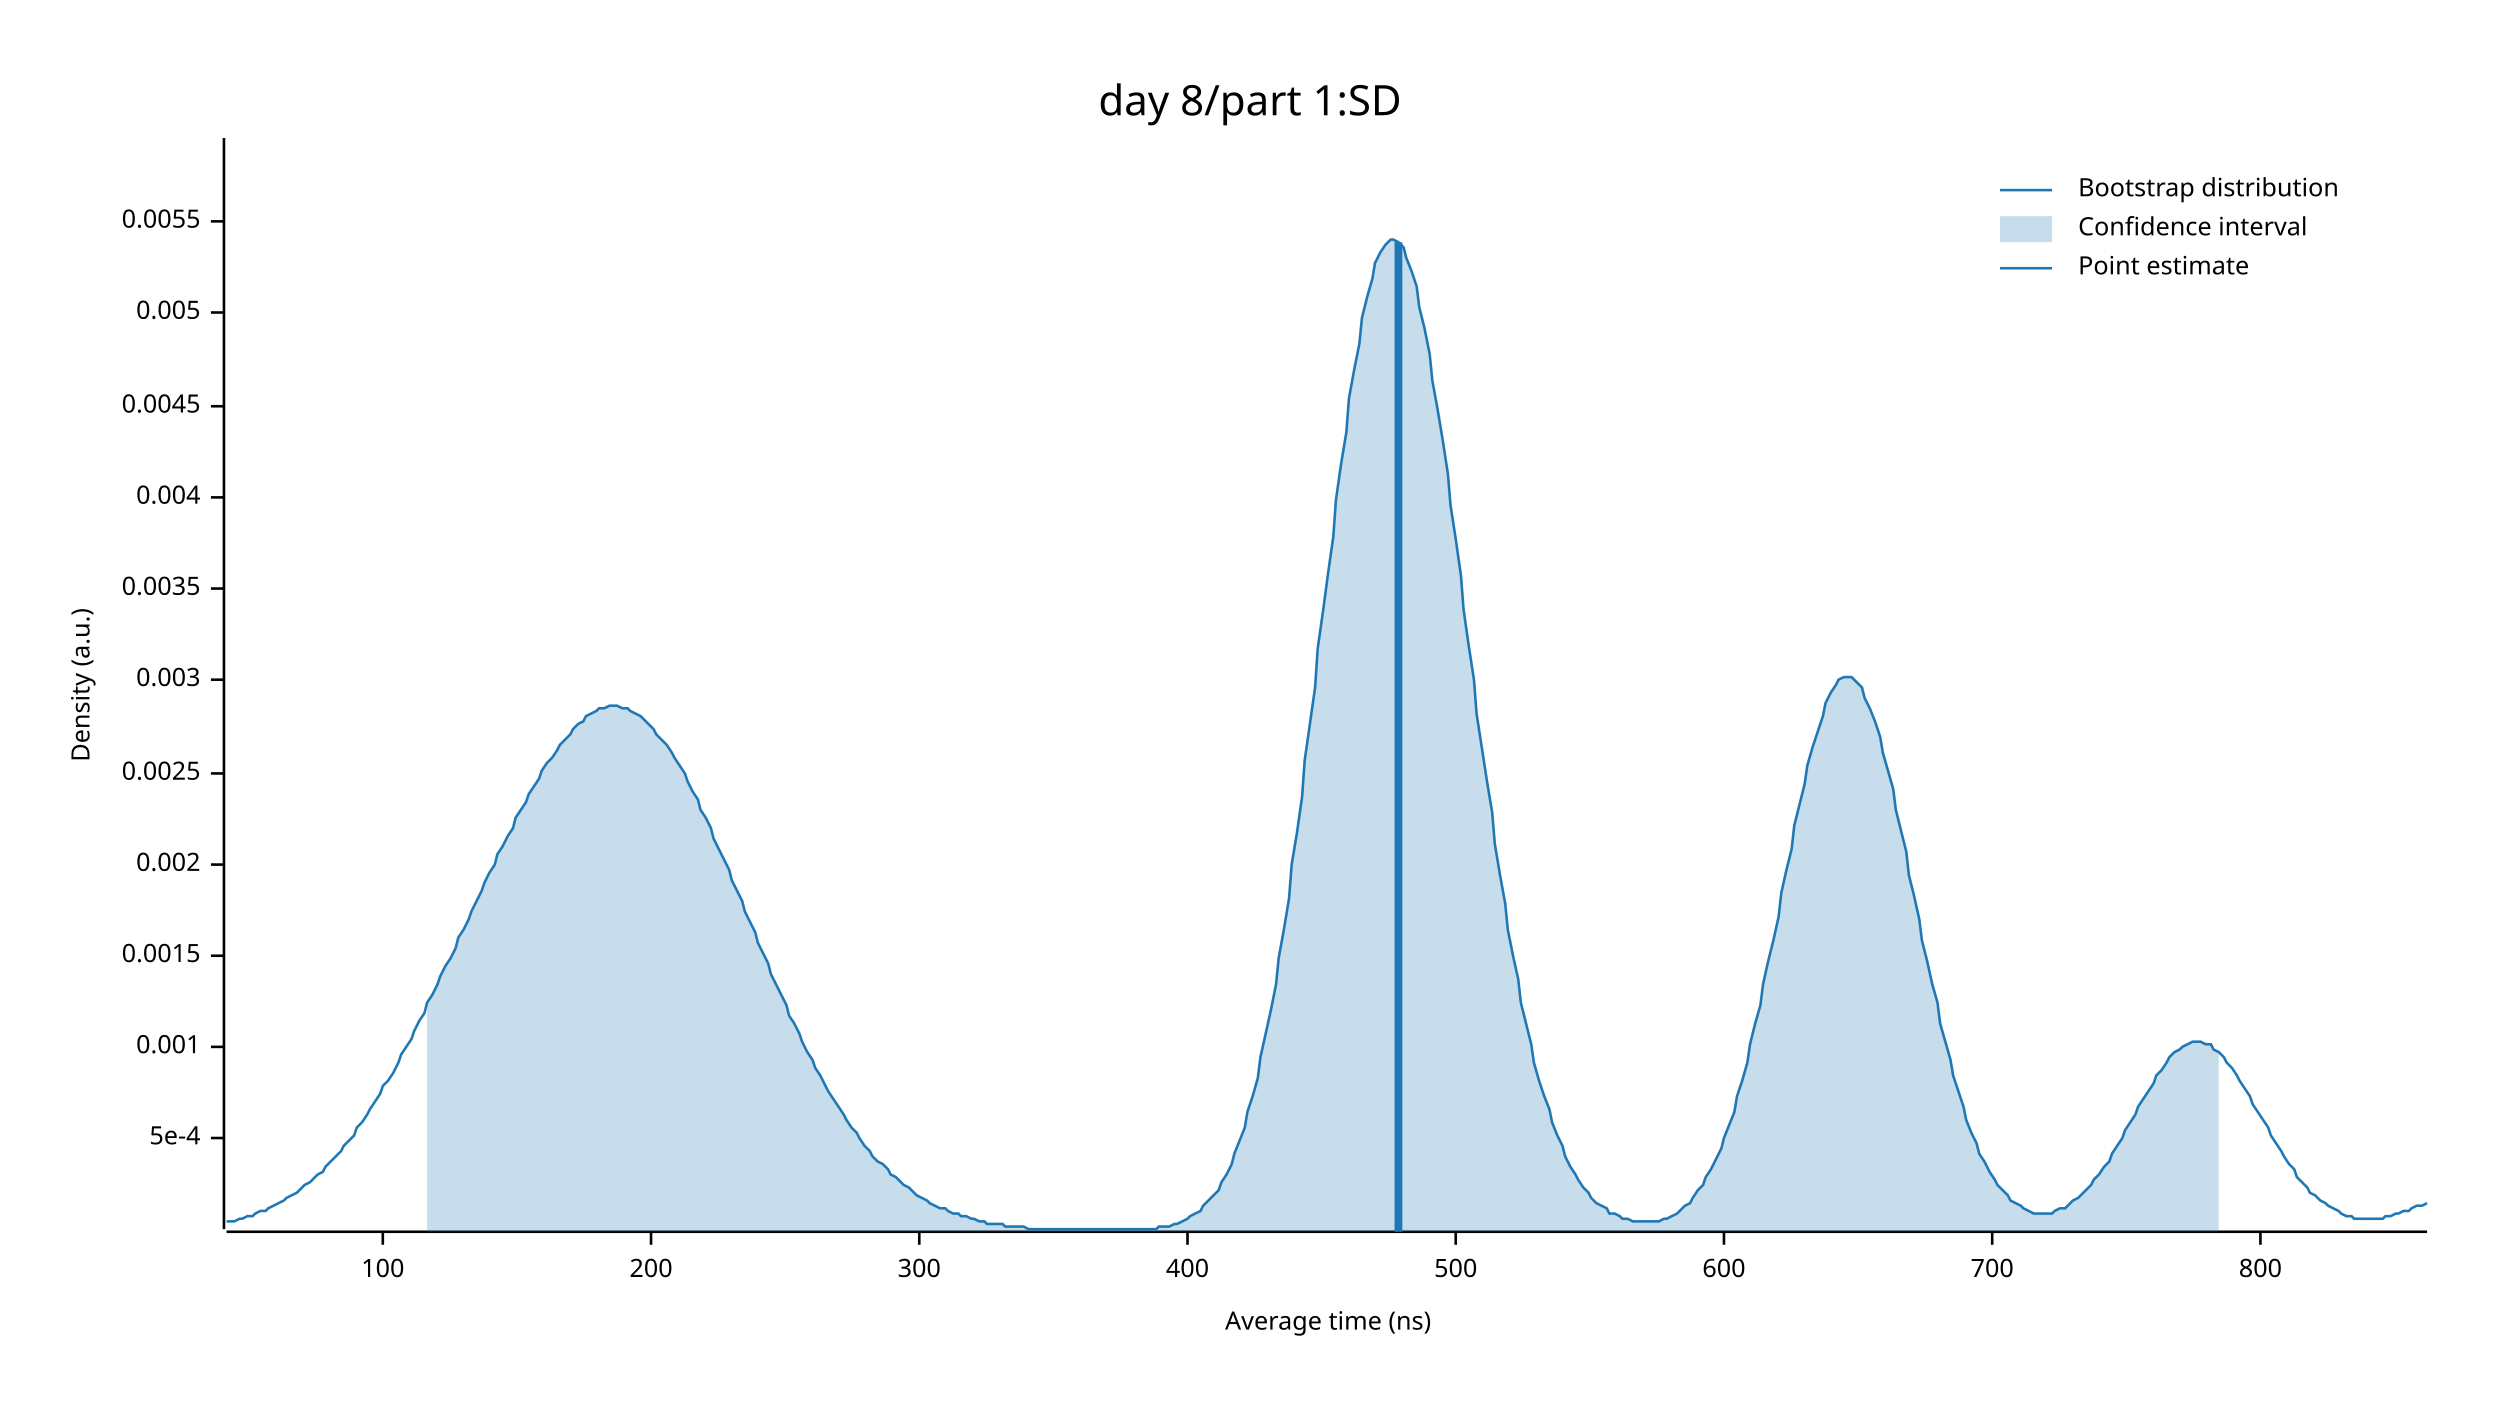
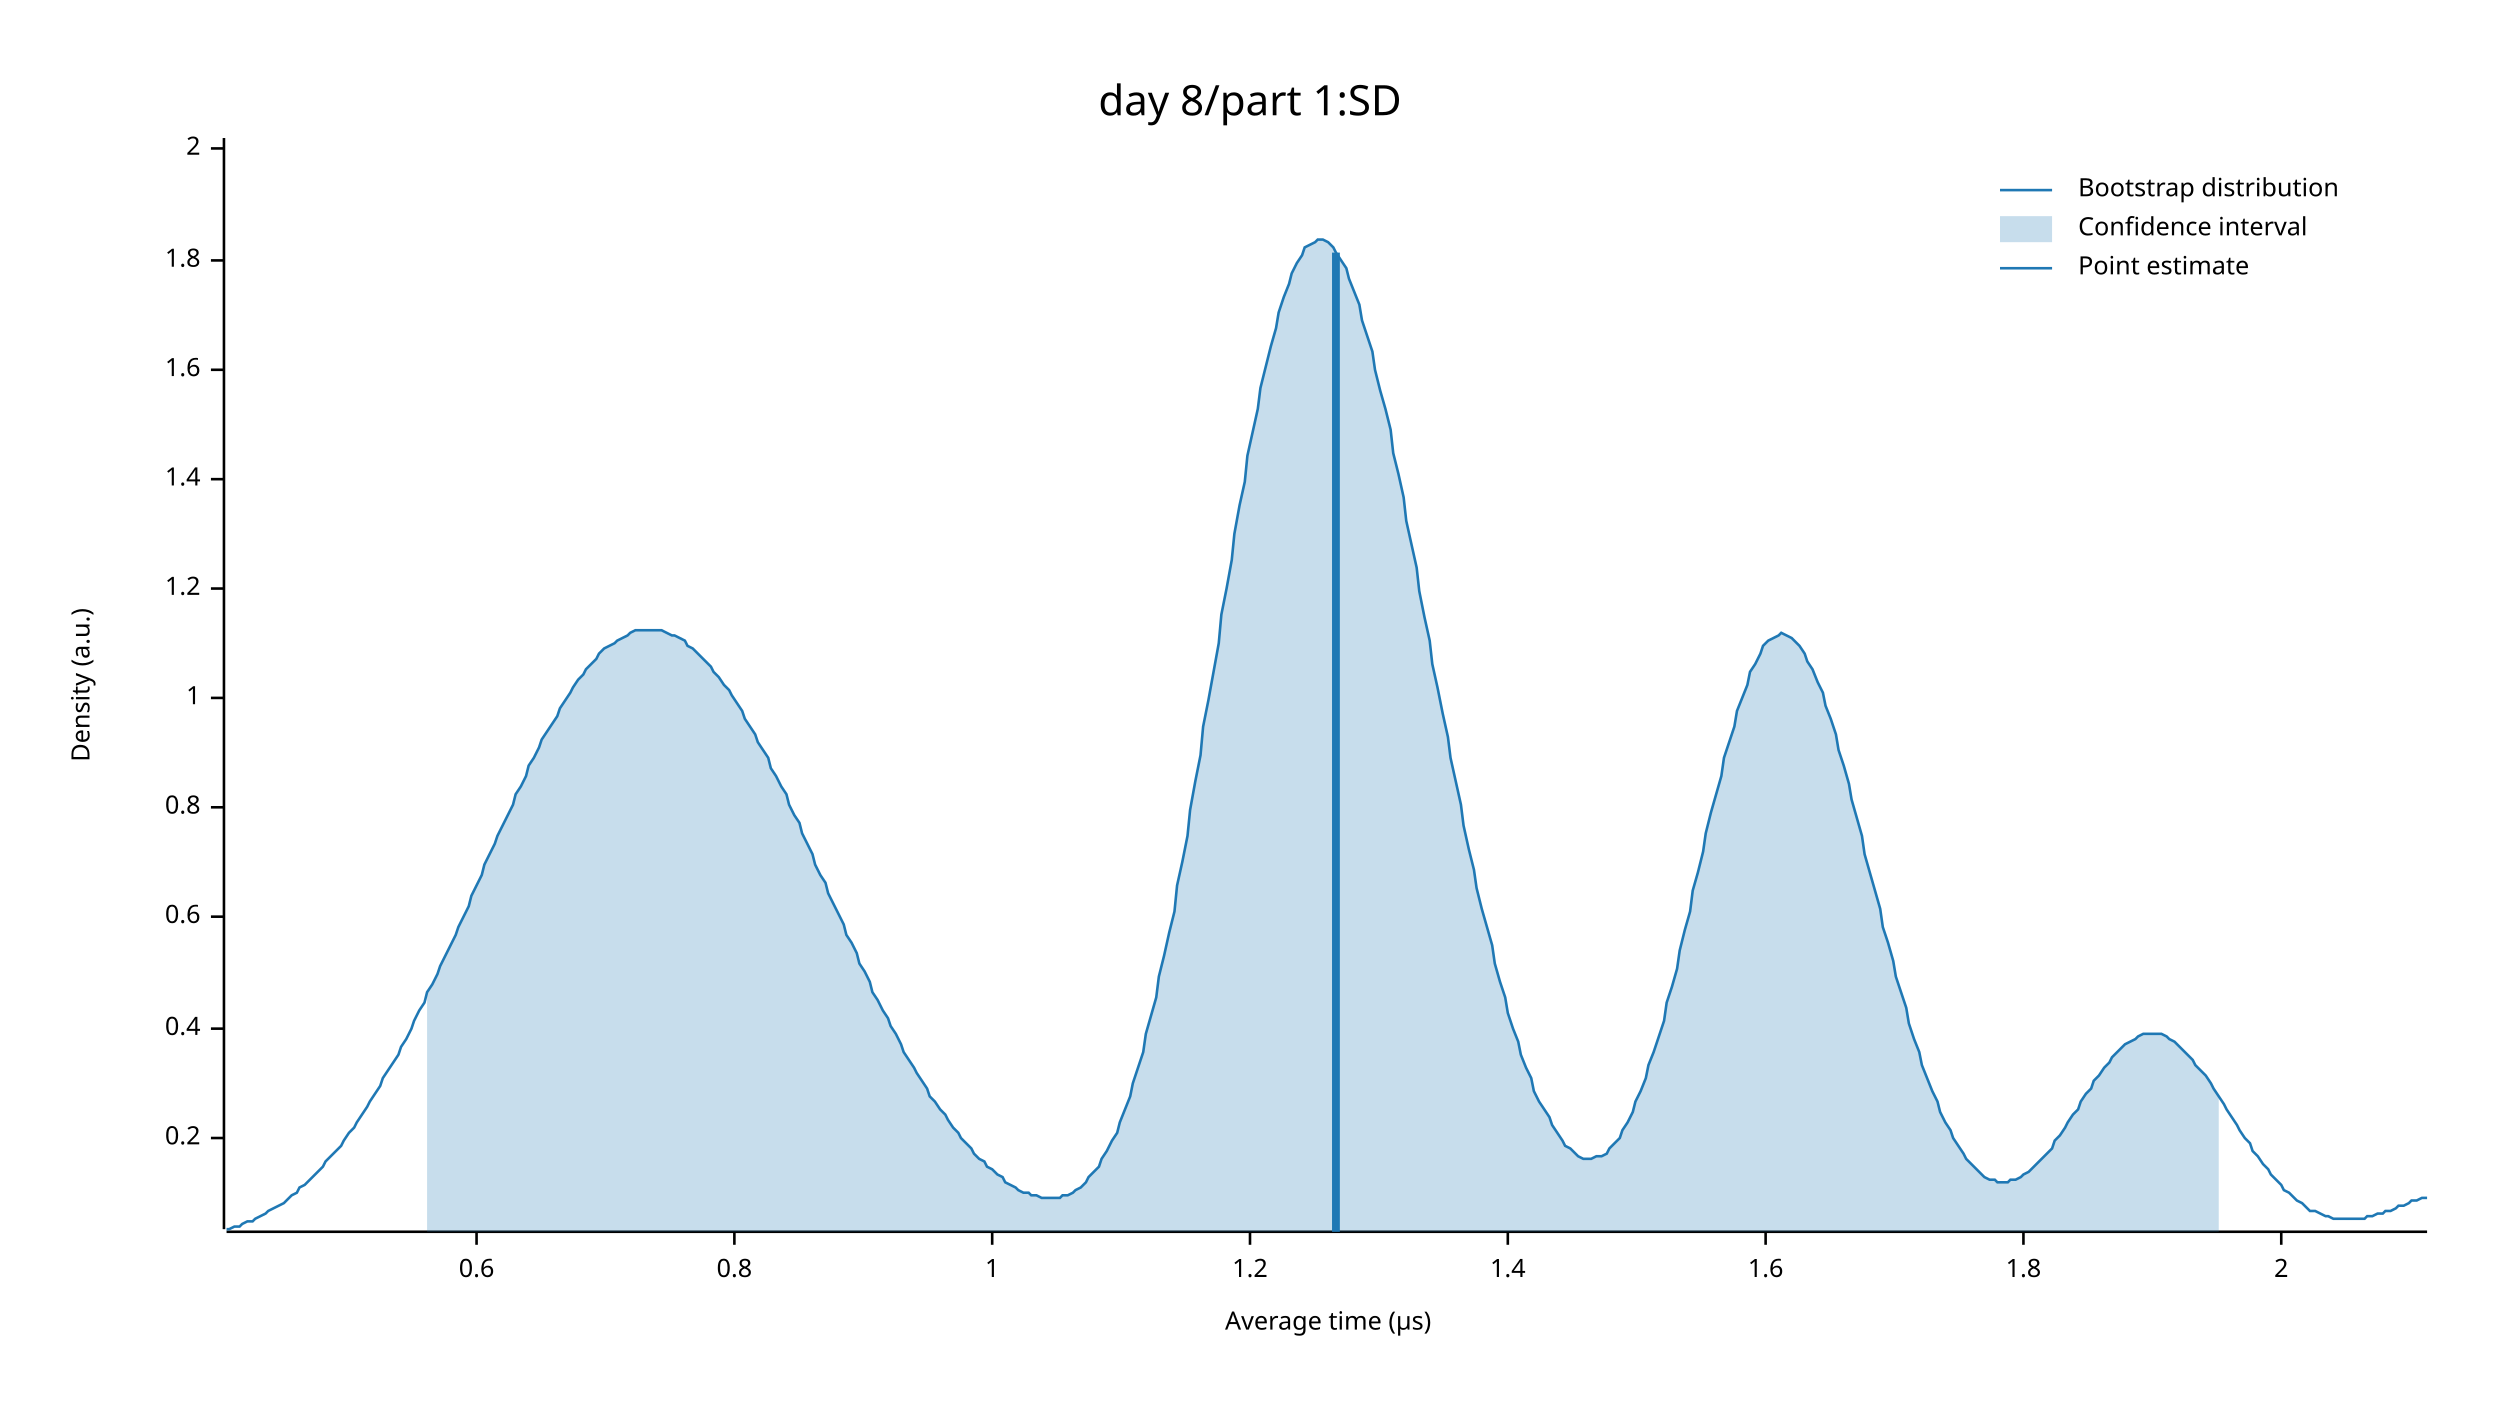
<svg xmlns="http://www.w3.org/2000/svg" width="960" height="540" viewBox="0 0 960 540">
  <text x="480" y="32" dy="0.76em" text-anchor="middle" font-family="sans-serif" font-size="16.129" opacity="1" fill="#000000">
day 8/part 1:SD
</text>
  <text x="27" y="263" dy="0.76em" text-anchor="middle" font-family="sans-serif" font-size="9.677" opacity="1" fill="#000000" transform="rotate(270, 27, 263)">
Density (a.u.)
</text>
  <text x="510" y="513" dy="-0.5ex" text-anchor="middle" font-family="sans-serif" font-size="9.677" opacity="1" fill="#000000">
- Average time (ns)
+ Average time (µs)
</text>
  <polyline fill="none" opacity="1" stroke="#000000" stroke-width="1" points="86,53 86,472 " />
  <text x="77" y="437" dy="0.5ex" text-anchor="end" font-family="sans-serif" font-size="9.677" opacity="1" fill="#000000">
- 5e-4
+ 0.2
</text>
  <polyline fill="none" opacity="1" stroke="#000000" stroke-width="1" points="81,437 86,437 " />
-   <text x="77" y="402" dy="0.5ex" text-anchor="end" font-family="sans-serif" font-size="9.677" opacity="1" fill="#000000">
- 0.001
+   <text x="77" y="395" dy="0.5ex" text-anchor="end" font-family="sans-serif" font-size="9.677" opacity="1" fill="#000000">
+ 0.4
</text>
-   <polyline fill="none" opacity="1" stroke="#000000" stroke-width="1" points="81,402 86,402 " />
-   <text x="77" y="367" dy="0.5ex" text-anchor="end" font-family="sans-serif" font-size="9.677" opacity="1" fill="#000000">
- 0.0015
+   <polyline fill="none" opacity="1" stroke="#000000" stroke-width="1" points="81,395 86,395 " />
+   <text x="77" y="352" dy="0.5ex" text-anchor="end" font-family="sans-serif" font-size="9.677" opacity="1" fill="#000000">
+ 0.6
</text>
-   <polyline fill="none" opacity="1" stroke="#000000" stroke-width="1" points="81,367 86,367 " />
-   <text x="77" y="332" dy="0.5ex" text-anchor="end" font-family="sans-serif" font-size="9.677" opacity="1" fill="#000000">
- 0.002
+   <polyline fill="none" opacity="1" stroke="#000000" stroke-width="1" points="81,352 86,352 " />
+   <text x="77" y="310" dy="0.5ex" text-anchor="end" font-family="sans-serif" font-size="9.677" opacity="1" fill="#000000">
+ 0.8
</text>
-   <polyline fill="none" opacity="1" stroke="#000000" stroke-width="1" points="81,332 86,332 " />
-   <text x="77" y="297" dy="0.5ex" text-anchor="end" font-family="sans-serif" font-size="9.677" opacity="1" fill="#000000">
- 0.0025
+   <polyline fill="none" opacity="1" stroke="#000000" stroke-width="1" points="81,310 86,310 " />
+   <text x="77" y="268" dy="0.5ex" text-anchor="end" font-family="sans-serif" font-size="9.677" opacity="1" fill="#000000">
+ 1
</text>
-   <polyline fill="none" opacity="1" stroke="#000000" stroke-width="1" points="81,297 86,297 " />
-   <text x="77" y="261" dy="0.5ex" text-anchor="end" font-family="sans-serif" font-size="9.677" opacity="1" fill="#000000">
- 0.003
- </text>
-   <polyline fill="none" opacity="1" stroke="#000000" stroke-width="1" points="81,261 86,261 " />
+   <polyline fill="none" opacity="1" stroke="#000000" stroke-width="1" points="81,268 86,268 " />
  <text x="77" y="226" dy="0.5ex" text-anchor="end" font-family="sans-serif" font-size="9.677" opacity="1" fill="#000000">
- 0.0035
+ 1.2
</text>
  <polyline fill="none" opacity="1" stroke="#000000" stroke-width="1" points="81,226 86,226 " />
-   <text x="77" y="191" dy="0.5ex" text-anchor="end" font-family="sans-serif" font-size="9.677" opacity="1" fill="#000000">
- 0.004
+   <text x="77" y="184" dy="0.5ex" text-anchor="end" font-family="sans-serif" font-size="9.677" opacity="1" fill="#000000">
+ 1.4
</text>
-   <polyline fill="none" opacity="1" stroke="#000000" stroke-width="1" points="81,191 86,191 " />
-   <text x="77" y="156" dy="0.5ex" text-anchor="end" font-family="sans-serif" font-size="9.677" opacity="1" fill="#000000">
- 0.0045
+   <polyline fill="none" opacity="1" stroke="#000000" stroke-width="1" points="81,184 86,184 " />
+   <text x="77" y="142" dy="0.5ex" text-anchor="end" font-family="sans-serif" font-size="9.677" opacity="1" fill="#000000">
+ 1.6
</text>
-   <polyline fill="none" opacity="1" stroke="#000000" stroke-width="1" points="81,156 86,156 " />
-   <text x="77" y="120" dy="0.5ex" text-anchor="end" font-family="sans-serif" font-size="9.677" opacity="1" fill="#000000">
- 0.005
+   <polyline fill="none" opacity="1" stroke="#000000" stroke-width="1" points="81,142 86,142 " />
+   <text x="77" y="100" dy="0.5ex" text-anchor="end" font-family="sans-serif" font-size="9.677" opacity="1" fill="#000000">
+ 1.8
</text>
-   <polyline fill="none" opacity="1" stroke="#000000" stroke-width="1" points="81,120 86,120 " />
-   <text x="77" y="85" dy="0.5ex" text-anchor="end" font-family="sans-serif" font-size="9.677" opacity="1" fill="#000000">
- 0.0055
+   <polyline fill="none" opacity="1" stroke="#000000" stroke-width="1" points="81,100 86,100 " />
+   <text x="77" y="57" dy="0.5ex" text-anchor="end" font-family="sans-serif" font-size="9.677" opacity="1" fill="#000000">
+ 2
</text>
-   <polyline fill="none" opacity="1" stroke="#000000" stroke-width="1" points="81,85 86,85 " />
+   <polyline fill="none" opacity="1" stroke="#000000" stroke-width="1" points="81,57 86,57 " />
  <polyline fill="none" opacity="1" stroke="#000000" stroke-width="1" points="87,473 932,473 " />
-   <text x="147" y="483" dy="0.76em" text-anchor="middle" font-family="sans-serif" font-size="9.677" opacity="1" fill="#000000">
- 100
+   <text x="183" y="483" dy="0.76em" text-anchor="middle" font-family="sans-serif" font-size="9.677" opacity="1" fill="#000000">
+ 0.6
</text>
-   <polyline fill="none" opacity="1" stroke="#000000" stroke-width="1" points="147,473 147,478 " />
-   <text x="250" y="483" dy="0.76em" text-anchor="middle" font-family="sans-serif" font-size="9.677" opacity="1" fill="#000000">
- 200
+   <polyline fill="none" opacity="1" stroke="#000000" stroke-width="1" points="183,473 183,478 " />
+   <text x="282" y="483" dy="0.76em" text-anchor="middle" font-family="sans-serif" font-size="9.677" opacity="1" fill="#000000">
+ 0.8
</text>
-   <polyline fill="none" opacity="1" stroke="#000000" stroke-width="1" points="250,473 250,478 " />
-   <text x="353" y="483" dy="0.76em" text-anchor="middle" font-family="sans-serif" font-size="9.677" opacity="1" fill="#000000">
- 300
+   <polyline fill="none" opacity="1" stroke="#000000" stroke-width="1" points="282,473 282,478 " />
+   <text x="381" y="483" dy="0.76em" text-anchor="middle" font-family="sans-serif" font-size="9.677" opacity="1" fill="#000000">
+ 1
</text>
-   <polyline fill="none" opacity="1" stroke="#000000" stroke-width="1" points="353,473 353,478 " />
-   <text x="456" y="483" dy="0.76em" text-anchor="middle" font-family="sans-serif" font-size="9.677" opacity="1" fill="#000000">
- 400
+   <polyline fill="none" opacity="1" stroke="#000000" stroke-width="1" points="381,473 381,478 " />
+   <text x="480" y="483" dy="0.76em" text-anchor="middle" font-family="sans-serif" font-size="9.677" opacity="1" fill="#000000">
+ 1.2
</text>
-   <polyline fill="none" opacity="1" stroke="#000000" stroke-width="1" points="456,473 456,478 " />
-   <text x="559" y="483" dy="0.76em" text-anchor="middle" font-family="sans-serif" font-size="9.677" opacity="1" fill="#000000">
- 500
+   <polyline fill="none" opacity="1" stroke="#000000" stroke-width="1" points="480,473 480,478 " />
+   <text x="579" y="483" dy="0.76em" text-anchor="middle" font-family="sans-serif" font-size="9.677" opacity="1" fill="#000000">
+ 1.4
</text>
-   <polyline fill="none" opacity="1" stroke="#000000" stroke-width="1" points="559,473 559,478 " />
-   <text x="662" y="483" dy="0.76em" text-anchor="middle" font-family="sans-serif" font-size="9.677" opacity="1" fill="#000000">
- 600
+   <polyline fill="none" opacity="1" stroke="#000000" stroke-width="1" points="579,473 579,478 " />
+   <text x="678" y="483" dy="0.76em" text-anchor="middle" font-family="sans-serif" font-size="9.677" opacity="1" fill="#000000">
+ 1.6
</text>
-   <polyline fill="none" opacity="1" stroke="#000000" stroke-width="1" points="662,473 662,478 " />
-   <text x="765" y="483" dy="0.76em" text-anchor="middle" font-family="sans-serif" font-size="9.677" opacity="1" fill="#000000">
- 700
+   <polyline fill="none" opacity="1" stroke="#000000" stroke-width="1" points="678,473 678,478 " />
+   <text x="777" y="483" dy="0.76em" text-anchor="middle" font-family="sans-serif" font-size="9.677" opacity="1" fill="#000000">
+ 1.8
</text>
-   <polyline fill="none" opacity="1" stroke="#000000" stroke-width="1" points="765,473 765,478 " />
-   <text x="868" y="483" dy="0.76em" text-anchor="middle" font-family="sans-serif" font-size="9.677" opacity="1" fill="#000000">
- 800
+   <polyline fill="none" opacity="1" stroke="#000000" stroke-width="1" points="777,473 777,478 " />
+   <text x="876" y="483" dy="0.76em" text-anchor="middle" font-family="sans-serif" font-size="9.677" opacity="1" fill="#000000">
+ 2
</text>
-   <polyline fill="none" opacity="1" stroke="#000000" stroke-width="1" points="868,473 868,478 " />
-   <polyline fill="none" opacity="1" stroke="#1F78B4" stroke-width="1" points="87,469 88,469 90,469 92,468 93,468 95,467 97,467 98,466 100,465 102,465 103,464 105,463 107,462 109,461 110,460 112,459 114,458 115,457 117,455 119,454 120,453 122,451 124,450 125,448 127,446 129,444 131,442 132,440 134,438 136,436 137,433 139,431 141,428 142,426 144,423 146,420 147,417 149,415 151,412 153,408 154,405 156,402 158,399 159,396 161,392 163,389 164,385 166,382 168,378 169,375 171,371 173,368 175,364 176,360 178,357 180,353 181,350 183,346 185,342 186,339 188,335 190,332 191,328 193,325 195,321 197,318 198,314 200,311 202,308 203,305 205,302 207,299 208,296 210,293 212,291 214,288 215,286 217,284 219,282 220,280 222,278 224,277 225,275 227,274 229,273 230,272 232,272 234,271 236,271 237,271 239,272 241,272 242,273 244,274 246,275 247,276 249,278 251,280 252,282 254,284 256,286 258,289 259,291 261,294 263,297 264,300 266,304 268,307 269,311 271,314 273,318 274,322 276,326 278,330 280,334 281,338 283,342 285,346 286,350 288,354 290,358 291,362 293,366 295,370 296,374 298,378 300,382 302,386 303,390 305,393 307,397 308,400 310,404 312,407 313,410 315,413 317,417 318,419 320,422 322,425 324,428 325,430 327,433 329,435 330,437 332,440 334,442 335,444 337,446 339,447 341,449 342,451 344,452 346,454 347,455 349,456 351,458 352,459 354,460 356,461 357,462 359,463 361,464 363,464 364,465 366,466 368,466 369,467 371,467 373,468 374,468 376,469 378,469 379,470 381,470 383,470 385,470 386,471 388,471 390,471 391,471 393,471 395,472 396,472 398,472 400,472 401,472 403,472 405,472 407,472 408,472 410,472 412,472 413,472 415,472 417,472 418,472 420,472 422,472 423,472 425,472 427,472 429,472 430,472 432,472 434,472 435,472 437,472 439,472 440,472 442,472 444,472 445,471 447,471 449,471 451,470 452,470 454,469 456,468 457,467 459,466 461,465 462,463 464,461 466,459 468,457 469,454 471,451 473,447 474,443 476,438 478,433 479,427 481,421 483,414 484,406 486,397 488,388 490,378 491,368 493,357 495,345 496,332 498,320 500,306 501,292 503,278 505,264 506,249 508,235 510,220 512,206 513,192 515,178 517,166 518,153 520,142 522,132 523,122 525,114 527,107 528,101 530,97 532,94 534,92 535,92 537,93 539,95 540,99 542,104 544,110 545,118 547,126 549,136 550,146 552,157 554,169 556,182 557,194 559,207 561,221 562,234 564,248 566,261 567,274 569,287 571,300 573,312 574,324 576,336 578,347 579,357 581,367 583,376 584,385 586,393 588,401 589,408 591,415 593,421 595,426 596,431 598,436 600,440 601,444 603,448 605,451 606,453 608,456 610,458 611,460 613,462 615,463 617,464 618,466 620,466 622,467 623,468 625,468 627,469 628,469 630,469 632,469 633,469 635,469 637,469 639,468 640,468 642,467 644,466 645,465 647,463 649,462 650,460 652,457 654,455 655,452 657,449 659,445 661,441 662,437 664,432 666,427 667,421 669,415 671,408 672,401 674,393 676,386 677,378 679,369 681,361 683,352 684,343 686,334 688,326 689,317 691,309 693,301 694,294 696,287 698,281 700,275 701,270 703,266 705,263 706,261 708,260 710,260 711,260 713,262 715,264 716,268 718,272 720,277 722,283 723,289 725,296 727,303 728,311 730,319 732,327 733,336 735,344 737,353 738,361 740,369 742,378 744,385 745,393 747,400 749,407 750,413 752,419 754,425 755,430 757,435 759,439 760,443 762,446 764,450 766,453 767,455 769,457 771,459 772,461 774,462 776,463 777,464 779,465 781,466 782,466 784,466 786,466 788,466 789,465 791,464 793,464 794,463 796,461 798,460 799,459 801,457 803,455 804,453 806,451 808,448 810,446 811,443 813,440 815,437 816,434 818,431 820,428 821,425 823,422 825,419 827,416 828,413 830,411 832,408 833,406 835,404 837,403 838,402 840,401 842,400 843,400 845,400 847,401 849,401 850,403 852,404 854,406 855,408 857,410 859,413 860,415 862,418 864,421 865,424 867,427 869,430 871,433 872,436 874,439 876,442 877,444 879,447 881,449 882,452 884,454 886,456 887,458 889,459 891,461 893,462 894,463 896,464 898,465 899,466 901,467 903,467 904,468 906,468 908,468 909,468 911,468 913,468 915,468 916,467 918,467 920,466 921,466 923,465 925,465 926,464 928,463 930,463 932,462 " />
-   <polygon opacity="0.25" fill="#1F78B4" points="164,385 166,382 168,378 169,375 171,371 173,368 175,364 176,360 178,357 180,353 181,350 183,346 185,342 186,339 188,335 190,332 191,328 193,325 195,321 197,318 198,314 200,311 202,308 203,305 205,302 207,299 208,296 210,293 212,291 214,288 215,286 217,284 219,282 220,280 222,278 224,277 225,275 227,274 229,273 230,272 232,272 234,271 236,271 237,271 239,272 241,272 242,273 244,274 246,275 247,276 249,278 251,280 252,282 254,284 256,286 258,289 259,291 261,294 263,297 264,300 266,304 268,307 269,311 271,314 273,318 274,322 276,326 278,330 280,334 281,338 283,342 285,346 286,350 288,354 290,358 291,362 293,366 295,370 296,374 298,378 300,382 302,386 303,390 305,393 307,397 308,400 310,404 312,407 313,410 315,413 317,417 318,419 320,422 322,425 324,428 325,430 327,433 329,435 330,437 332,440 334,442 335,444 337,446 339,447 341,449 342,451 344,452 346,454 347,455 349,456 351,458 352,459 354,460 356,461 357,462 359,463 361,464 363,464 364,465 366,466 368,466 369,467 371,467 373,468 374,468 376,469 378,469 379,470 381,470 383,470 385,470 386,471 388,471 390,471 391,471 393,471 395,472 396,472 398,472 400,472 401,472 403,472 405,472 407,472 408,472 410,472 412,472 413,472 415,472 417,472 418,472 420,472 422,472 423,472 425,472 427,472 429,472 430,472 432,472 434,472 435,472 437,472 439,472 440,472 442,472 444,472 445,471 447,471 449,471 451,470 452,470 454,469 456,468 457,467 459,466 461,465 462,463 464,461 466,459 468,457 469,454 471,451 473,447 474,443 476,438 478,433 479,427 481,421 483,414 484,406 486,397 488,388 490,378 491,368 493,357 495,345 496,332 498,320 500,306 501,292 503,278 505,264 506,249 508,235 510,220 512,206 513,192 515,178 517,166 518,153 520,142 522,132 523,122 525,114 527,107 528,101 530,97 532,94 534,92 535,92 537,93 539,95 540,99 542,104 544,110 545,118 547,126 549,136 550,146 552,157 554,169 556,182 557,194 559,207 561,221 562,234 564,248 566,261 567,274 569,287 571,300 573,312 574,324 576,336 578,347 579,357 581,367 583,376 584,385 586,393 588,401 589,408 591,415 593,421 595,426 596,431 598,436 600,440 601,444 603,448 605,451 606,453 608,456 610,458 611,460 613,462 615,463 617,464 618,466 620,466 622,467 623,468 625,468 627,469 628,469 630,469 632,469 633,469 635,469 637,469 639,468 640,468 642,467 644,466 645,465 647,463 649,462 650,460 652,457 654,455 655,452 657,449 659,445 661,441 662,437 664,432 666,427 667,421 669,415 671,408 672,401 674,393 676,386 677,378 679,369 681,361 683,352 684,343 686,334 688,326 689,317 691,309 693,301 694,294 696,287 698,281 700,275 701,270 703,266 705,263 706,261 708,260 710,260 711,260 713,262 715,264 716,268 718,272 720,277 722,283 723,289 725,296 727,303 728,311 730,319 732,327 733,336 735,344 737,353 738,361 740,369 742,378 744,385 745,393 747,400 749,407 750,413 752,419 754,425 755,430 757,435 759,439 760,443 762,446 764,450 766,453 767,455 769,457 771,459 772,461 774,462 776,463 777,464 779,465 781,466 782,466 784,466 786,466 788,466 789,465 791,464 793,464 794,463 796,461 798,460 799,459 801,457 803,455 804,453 806,451 808,448 810,446 811,443 813,440 815,437 816,434 818,431 820,428 821,425 823,422 825,419 827,416 828,413 830,411 832,408 833,406 835,404 837,403 838,402 840,401 842,400 843,400 845,400 847,401 849,401 850,403 852,404 852,473 164,473 " />
-   <polyline fill="none" opacity="1" stroke="#1F78B4" stroke-width="3" points="537,473 537,93 " />
+   <polyline fill="none" opacity="1" stroke="#000000" stroke-width="1" points="876,473 876,478 " />
+   <polyline fill="none" opacity="1" stroke="#1F78B4" stroke-width="1" points="87,472 88,472 90,471 92,471 93,470 95,469 97,469 98,468 100,467 102,466 103,465 105,464 107,463 109,462 110,461 112,459 114,458 115,456 117,455 119,453 120,452 122,450 124,448 125,446 127,444 129,442 131,440 132,438 134,435 136,433 137,431 139,428 141,425 142,423 144,420 146,417 147,414 149,411 151,408 153,405 154,402 156,399 158,395 159,392 161,388 163,385 164,381 166,378 168,374 169,371 171,367 173,363 175,359 176,356 178,352 180,348 181,344 183,340 185,336 186,332 188,328 190,324 191,321 193,317 195,313 197,309 198,305 200,302 202,298 203,294 205,291 207,287 208,284 210,281 212,278 214,275 215,272 217,269 219,266 220,264 222,261 224,259 225,257 227,255 229,253 230,251 232,249 234,248 236,247 237,246 239,245 241,244 242,243 244,242 246,242 247,242 249,242 251,242 252,242 254,242 256,243 258,244 259,244 261,245 263,246 264,248 266,249 268,251 269,252 271,254 273,256 274,258 276,260 278,263 280,265 281,267 283,270 285,273 286,276 288,279 290,282 291,285 293,288 295,291 296,295 298,298 300,302 302,305 303,309 305,313 307,316 308,320 310,324 312,328 313,332 315,336 317,339 318,343 320,347 322,351 324,355 325,359 327,362 329,366 330,370 332,373 334,377 335,381 337,384 339,388 341,391 342,394 344,397 346,401 347,404 349,407 351,410 352,412 354,415 356,418 357,421 359,423 361,426 363,428 364,430 366,433 368,435 369,437 371,439 373,441 374,443 376,445 378,446 379,448 381,449 383,451 385,452 386,454 388,455 390,456 391,457 393,458 395,458 396,459 398,459 400,460 401,460 403,460 405,460 407,460 408,459 410,459 412,458 413,457 415,456 417,454 418,452 420,450 422,448 423,445 425,442 427,438 429,435 430,431 432,426 434,421 435,416 437,410 439,404 440,397 442,390 444,383 445,375 447,367 449,358 451,350 452,340 454,331 456,321 457,311 459,300 461,290 462,279 464,269 466,258 468,247 469,236 471,226 473,215 474,205 476,194 478,185 479,175 481,166 483,157 484,149 486,141 488,133 490,126 491,120 493,114 495,109 496,105 498,101 500,98 501,95 503,94 505,93 506,92 508,92 510,93 512,95 513,97 515,100 517,103 518,107 520,112 522,117 523,123 525,129 527,135 528,142 530,150 532,157 534,165 535,174 537,182 539,191 540,200 542,209 544,218 545,227 547,237 549,246 550,255 552,264 554,274 556,283 557,291 559,300 561,309 562,317 564,326 566,334 567,341 569,349 571,356 573,363 574,370 576,377 578,383 579,389 581,395 583,400 584,405 586,410 588,414 589,419 591,423 593,426 595,429 596,432 598,435 600,438 601,440 603,441 605,443 606,444 608,445 610,445 611,445 613,444 615,444 617,443 618,441 620,439 622,437 623,434 625,431 627,427 628,423 630,419 632,414 633,409 635,404 637,398 639,392 640,385 642,379 644,372 645,365 647,357 649,350 650,342 652,335 654,327 655,320 657,312 659,305 661,298 662,291 664,285 666,279 667,273 669,268 671,263 672,258 674,255 676,251 677,248 679,246 681,245 683,244 684,243 686,244 688,245 689,246 691,248 693,251 694,254 696,257 698,262 700,266 701,271 703,276 705,282 706,288 708,294 710,301 711,307 713,314 715,321 716,328 718,335 720,342 722,349 723,356 725,362 727,369 728,375 730,381 732,387 733,393 735,399 737,404 738,409 740,414 742,419 744,423 745,427 747,431 749,434 750,437 752,440 754,443 755,445 757,447 759,449 760,450 762,452 764,453 766,453 767,454 769,454 771,454 772,453 774,453 776,452 777,451 779,450 781,448 782,447 784,445 786,443 788,441 789,438 791,436 793,433 794,431 796,428 798,426 799,423 801,420 803,418 804,415 806,413 808,410 810,408 811,406 813,404 815,402 816,401 818,400 820,399 821,398 823,397 825,397 827,397 828,397 830,397 832,398 833,399 835,400 837,402 838,403 840,405 842,407 843,409 845,411 847,413 849,416 850,418 852,421 854,424 855,426 857,429 859,432 860,434 862,437 864,439 865,442 867,444 869,447 871,449 872,451 874,453 876,455 877,457 879,458 881,460 882,461 884,462 886,464 887,465 889,465 891,466 893,467 894,467 896,468 898,468 899,468 901,468 903,468 904,468 906,468 908,468 909,467 911,467 913,466 915,466 916,465 918,465 920,464 921,463 923,463 925,462 926,461 928,461 930,460 932,460 " />
+   <polygon opacity="0.25" fill="#1F78B4" points="164,381 166,378 168,374 169,371 171,367 173,363 175,359 176,356 178,352 180,348 181,344 183,340 185,336 186,332 188,328 190,324 191,321 193,317 195,313 197,309 198,305 200,302 202,298 203,294 205,291 207,287 208,284 210,281 212,278 214,275 215,272 217,269 219,266 220,264 222,261 224,259 225,257 227,255 229,253 230,251 232,249 234,248 236,247 237,246 239,245 241,244 242,243 244,242 246,242 247,242 249,242 251,242 252,242 254,242 256,243 258,244 259,244 261,245 263,246 264,248 266,249 268,251 269,252 271,254 273,256 274,258 276,260 278,263 280,265 281,267 283,270 285,273 286,276 288,279 290,282 291,285 293,288 295,291 296,295 298,298 300,302 302,305 303,309 305,313 307,316 308,320 310,324 312,328 313,332 315,336 317,339 318,343 320,347 322,351 324,355 325,359 327,362 329,366 330,370 332,373 334,377 335,381 337,384 339,388 341,391 342,394 344,397 346,401 347,404 349,407 351,410 352,412 354,415 356,418 357,421 359,423 361,426 363,428 364,430 366,433 368,435 369,437 371,439 373,441 374,443 376,445 378,446 379,448 381,449 383,451 385,452 386,454 388,455 390,456 391,457 393,458 395,458 396,459 398,459 400,460 401,460 403,460 405,460 407,460 408,459 410,459 412,458 413,457 415,456 417,454 418,452 420,450 422,448 423,445 425,442 427,438 429,435 430,431 432,426 434,421 435,416 437,410 439,404 440,397 442,390 444,383 445,375 447,367 449,358 451,350 452,340 454,331 456,321 457,311 459,300 461,290 462,279 464,269 466,258 468,247 469,236 471,226 473,215 474,205 476,194 478,185 479,175 481,166 483,157 484,149 486,141 488,133 490,126 491,120 493,114 495,109 496,105 498,101 500,98 501,95 503,94 505,93 506,92 508,92 510,93 512,95 513,97 515,100 517,103 518,107 520,112 522,117 523,123 525,129 527,135 528,142 530,150 532,157 534,165 535,174 537,182 539,191 540,200 542,209 544,218 545,227 547,237 549,246 550,255 552,264 554,274 556,283 557,291 559,300 561,309 562,317 564,326 566,334 567,341 569,349 571,356 573,363 574,370 576,377 578,383 579,389 581,395 583,400 584,405 586,410 588,414 589,419 591,423 593,426 595,429 596,432 598,435 600,438 601,440 603,441 605,443 606,444 608,445 610,445 611,445 613,444 615,444 617,443 618,441 620,439 622,437 623,434 625,431 627,427 628,423 630,419 632,414 633,409 635,404 637,398 639,392 640,385 642,379 644,372 645,365 647,357 649,350 650,342 652,335 654,327 655,320 657,312 659,305 661,298 662,291 664,285 666,279 667,273 669,268 671,263 672,258 674,255 676,251 677,248 679,246 681,245 683,244 684,243 686,244 688,245 689,246 691,248 693,251 694,254 696,257 698,262 700,266 701,271 703,276 705,282 706,288 708,294 710,301 711,307 713,314 715,321 716,328 718,335 720,342 722,349 723,356 725,362 727,369 728,375 730,381 732,387 733,393 735,399 737,404 738,409 740,414 742,419 744,423 745,427 747,431 749,434 750,437 752,440 754,443 755,445 757,447 759,449 760,450 762,452 764,453 766,453 767,454 769,454 771,454 772,453 774,453 776,452 777,451 779,450 781,448 782,447 784,445 786,443 788,441 789,438 791,436 793,433 794,431 796,428 798,426 799,423 801,420 803,418 804,415 806,413 808,410 810,408 811,406 813,404 815,402 816,401 818,400 820,399 821,398 823,397 825,397 827,397 828,397 830,397 832,398 833,399 835,400 837,402 838,403 840,405 842,407 843,409 845,411 847,413 849,416 850,418 852,421 852,473 164,473 " />
+   <polyline fill="none" opacity="1" stroke="#1F78B4" stroke-width="3" points="513,473 513,97 " />
  <text x="798" y="68" dy="0.76em" text-anchor="start" font-family="sans-serif" font-size="9.677" opacity="1" fill="#000000">
Bootstrap distribution
</text>
  <text x="798" y="83" dy="0.76em" text-anchor="start" font-family="sans-serif" font-size="9.677" opacity="1" fill="#000000">
Confidence interval
</text>
  <text x="798" y="98" dy="0.76em" text-anchor="start" font-family="sans-serif" font-size="9.677" opacity="1" fill="#000000">
Point estimate
</text>
  <polyline fill="none" opacity="1" stroke="#1F78B4" stroke-width="1" points="768,73 788,73 " />
  <rect x="768" y="83" width="20" height="10" opacity="0.25" fill="#1F78B4" stroke="none" />
  <polyline fill="none" opacity="1" stroke="#1F78B4" stroke-width="1" points="768,103 788,103 " />
</svg>
